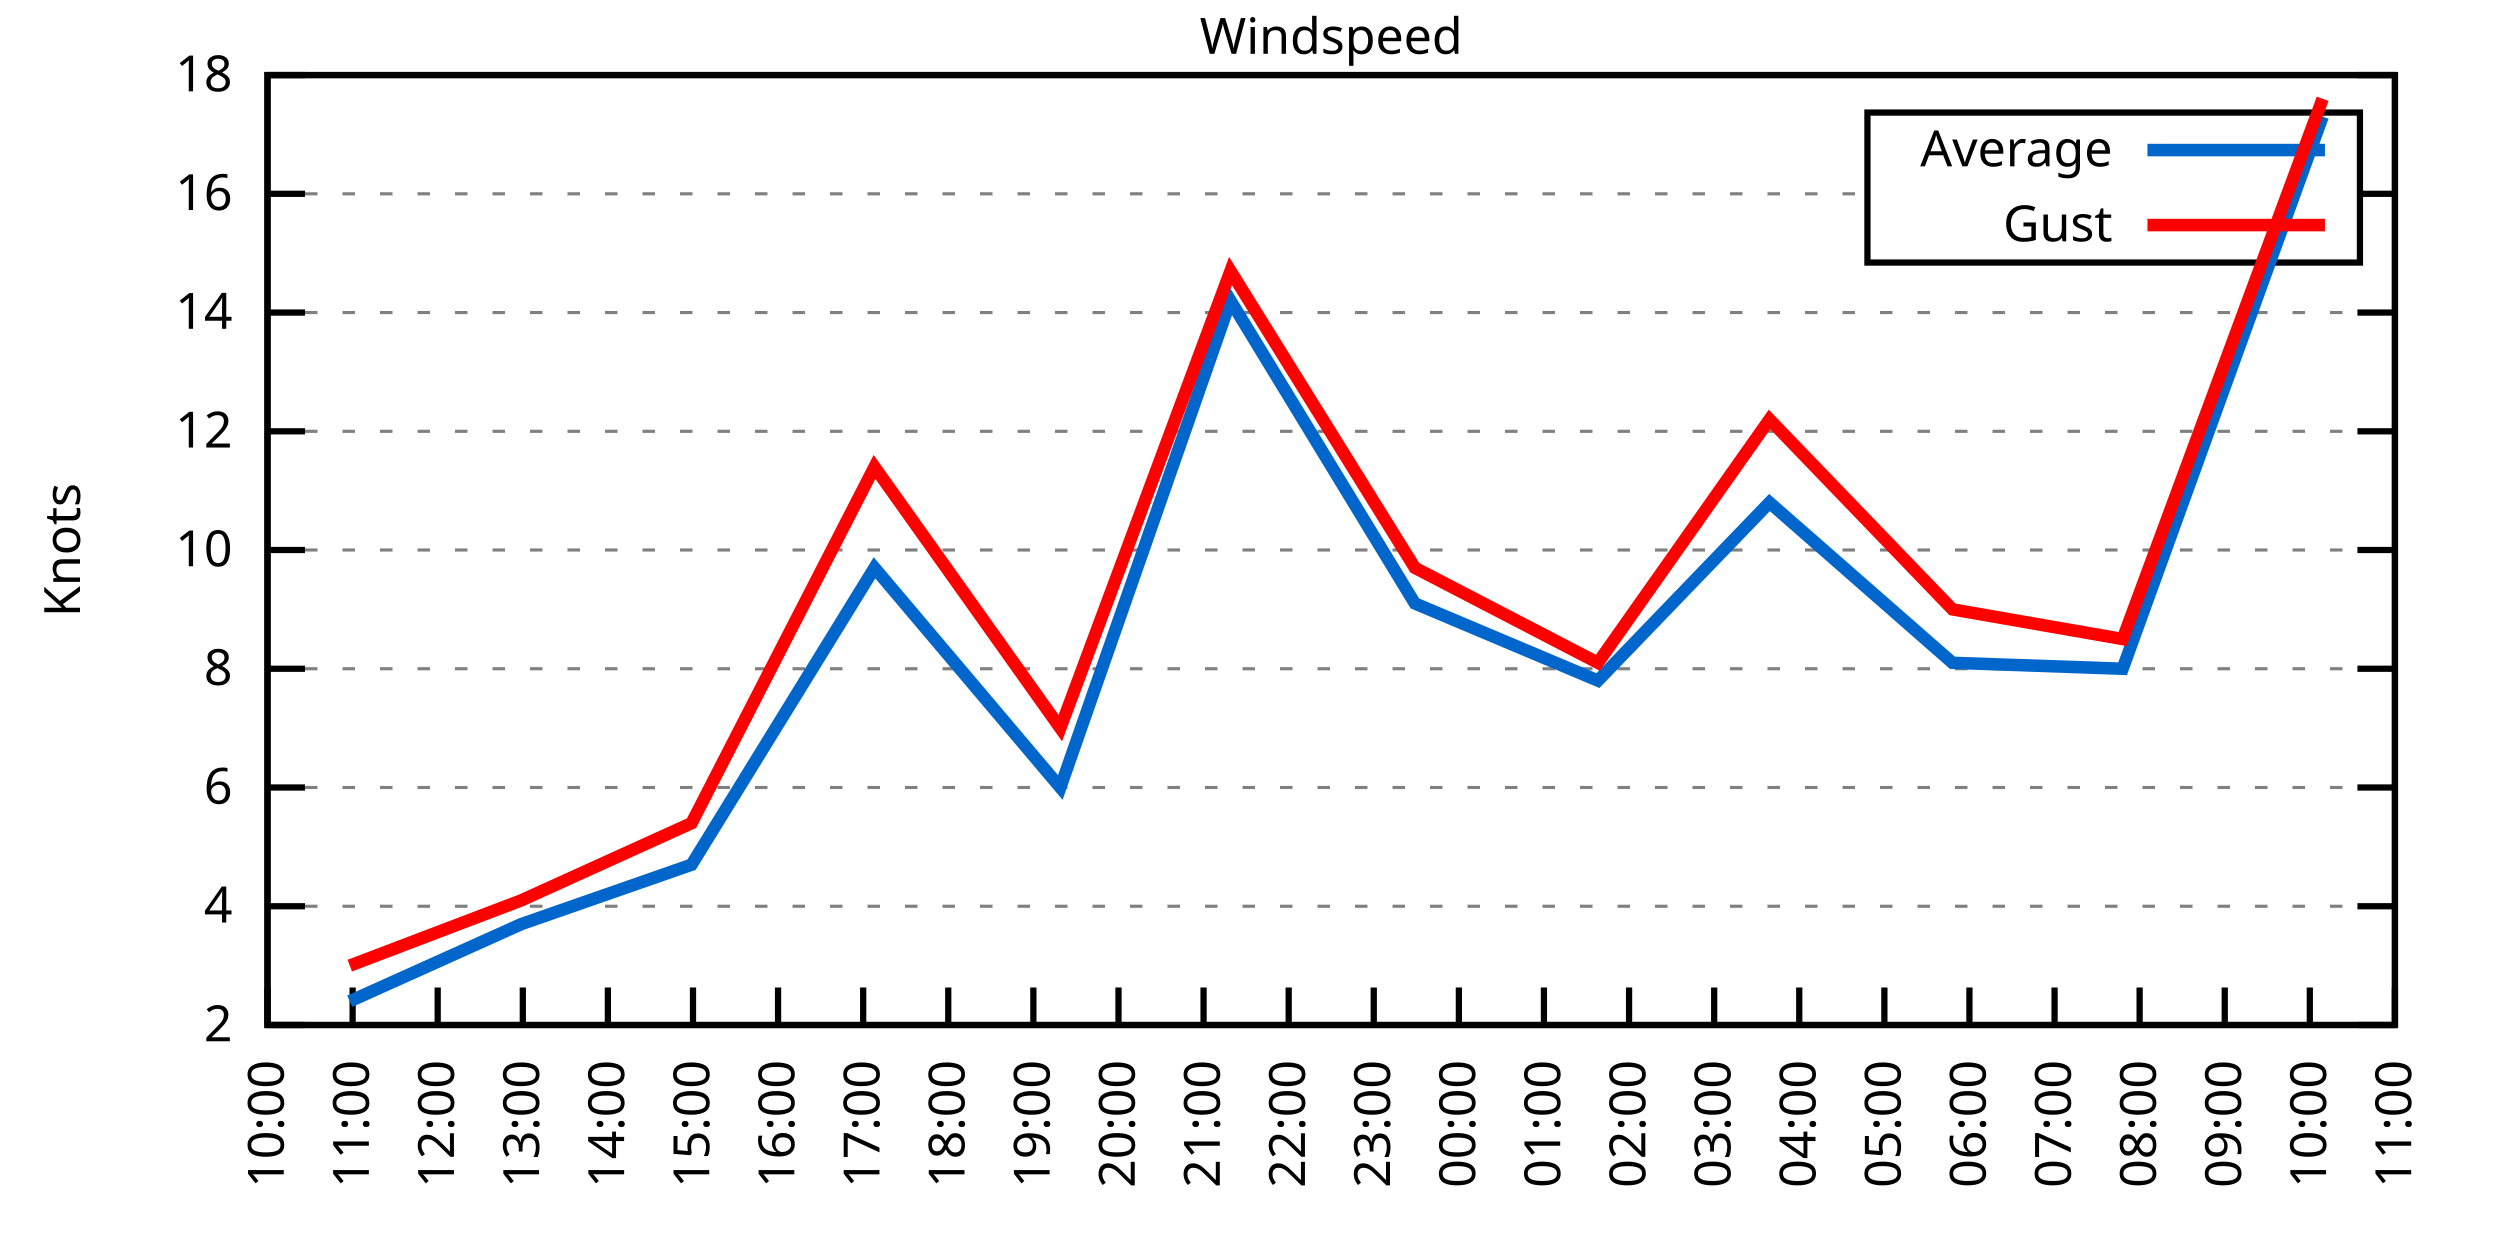
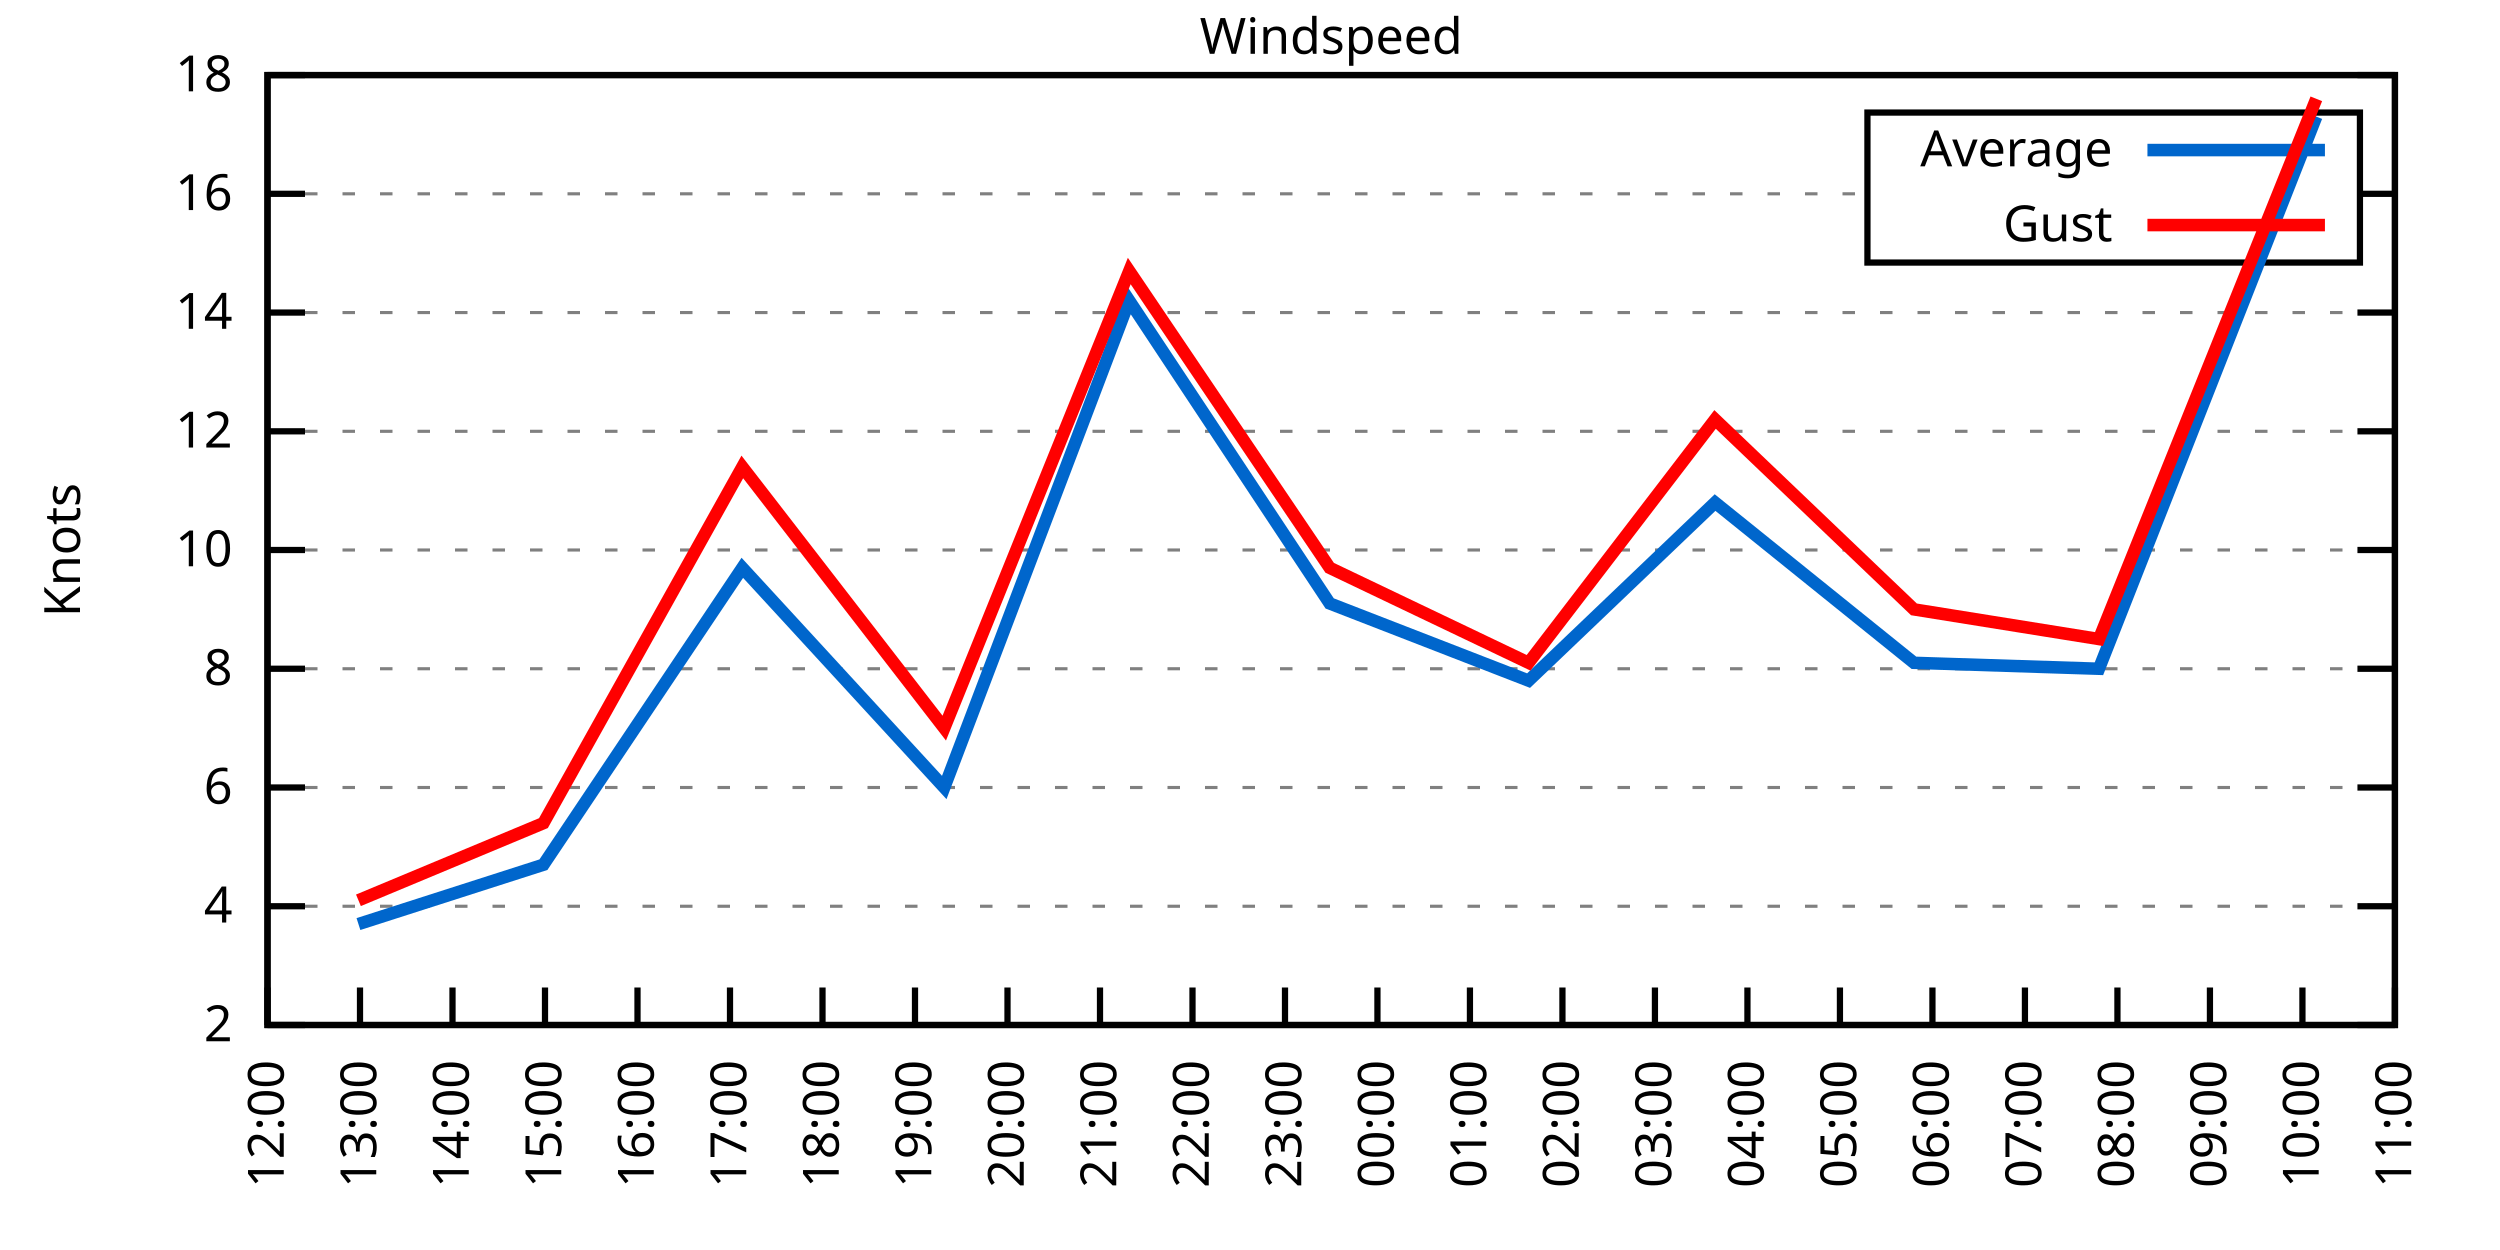
<svg xmlns="http://www.w3.org/2000/svg" xmlns:xlink="http://www.w3.org/1999/xlink" width="400" height="200" viewBox="0 0 400 200">
  <g id="gnuplot_canvas">
    <rect x="0" y="0" width="400" height="200" fill="none" />
    <defs>
      <circle id="gpDot" r="0.5" stroke-width="0.5" stroke="currentColor" />
      <path id="gpPt0" stroke-width="0.333" stroke="currentColor" d="M-1,0 h2 M0,-1 v2" />
      <path id="gpPt1" stroke-width="0.333" stroke="currentColor" d="M-1,-1 L1,1 M1,-1 L-1,1" />
      <path id="gpPt2" stroke-width="0.333" stroke="currentColor" d="M-1,0 L1,0 M0,-1 L0,1 M-1,-1 L1,1 M-1,1 L1,-1" />
      <rect id="gpPt3" stroke-width="0.333" stroke="currentColor" x="-1" y="-1" width="2" height="2" />
      <rect id="gpPt4" stroke-width="0.333" stroke="currentColor" fill="currentColor" x="-1" y="-1" width="2" height="2" />
      <circle id="gpPt5" stroke-width="0.333" stroke="currentColor" cx="0" cy="0" r="1" />
      <use xlink:href="#gpPt5" id="gpPt6" fill="currentColor" stroke="none" />
      <path id="gpPt7" stroke-width="0.333" stroke="currentColor" d="M0,-1.33 L-1.33,0.67 L1.33,0.67 z" />
      <use xlink:href="#gpPt7" id="gpPt8" fill="currentColor" stroke="none" />
      <use xlink:href="#gpPt7" id="gpPt9" stroke="currentColor" transform="rotate(180)" />
      <use xlink:href="#gpPt9" id="gpPt10" fill="currentColor" stroke="none" />
      <use xlink:href="#gpPt3" id="gpPt11" stroke="currentColor" transform="rotate(45)" />
      <use xlink:href="#gpPt11" id="gpPt12" fill="currentColor" stroke="none" />
      <path id="gpPt13" stroke-width="0.333" stroke="currentColor" d="M0,1.330 L1.265,0.411 L0.782,-1.067 L-0.782,-1.076 L-1.265,0.411 z" />
      <use xlink:href="#gpPt13" id="gpPt14" fill="currentColor" stroke="none" />
      <filter id="textbox" filterUnits="objectBoundingBox" x="0" y="0" height="1" width="1">
        <feFlood flood-color="white" flood-opacity="1" result="bgnd" />
        <feComposite in="SourceGraphic" in2="bgnd" operator="atop" />
      </filter>
      <filter id="greybox" filterUnits="objectBoundingBox" x="0" y="0" height="1" width="1">
        <feFlood flood-color="lightgrey" flood-opacity="1" result="grey" />
        <feComposite in="SourceGraphic" in2="grey" operator="atop" />
      </filter>
    </defs>
    <g fill="none" color="white" stroke="currentColor" stroke-width="1.00" stroke-linecap="butt" stroke-linejoin="miter">
</g>
    <g fill="none" color="black" stroke="currentColor" stroke-width="1.00" stroke-linecap="butt" stroke-linejoin="miter">
      <g stroke="none" shape-rendering="crispEdges">
        <polygon fill="rgb(255, 255, 255)" points="42.80,164.00 383.18,164.00 383.18,12.02 42.80,12.02 " />
      </g>
    </g>
    <g fill="none" color="black" stroke="currentColor" stroke-width="1.00" stroke-linecap="butt" stroke-linejoin="miter">
</g>
    <g fill="none" color="black" stroke="black" stroke-width="0.50" stroke-linecap="butt" stroke-linejoin="miter">
</g>
    <g fill="none" color="gray" stroke="currentColor" stroke-width="0.50" stroke-linecap="butt" stroke-linejoin="miter">
      <path stroke="gray" stroke-dasharray="2,4" class="gridline" d="M42.80,164.00 L383.19,164.00  " />
    </g>
    <g fill="none" color="gray" stroke="gray" stroke-width="1.00" stroke-linecap="butt" stroke-linejoin="miter">
</g>
    <g fill="none" color="black" stroke="currentColor" stroke-width="1.00" stroke-linecap="butt" stroke-linejoin="miter">
      <path stroke="black" d="M42.80,164.00 L48.80,164.00 M383.19,164.00 L377.19,164.00  " />
      <g transform="translate(37.20,166.60)" stroke="none" fill="black" font-family="Sans" font-size="8.00" text-anchor="end">
        <text>
          <tspan font-family="Sans"> 2</tspan>
        </text>
      </g>
    </g>
    <g fill="none" color="black" stroke="currentColor" stroke-width="1.00" stroke-linecap="butt" stroke-linejoin="miter">
</g>
    <g fill="none" color="black" stroke="black" stroke-width="0.50" stroke-linecap="butt" stroke-linejoin="miter">
</g>
    <g fill="none" color="gray" stroke="currentColor" stroke-width="0.50" stroke-linecap="butt" stroke-linejoin="miter">
      <path stroke="gray" stroke-dasharray="2,4" class="gridline" d="M42.80,145.00 L383.19,145.00  " />
    </g>
    <g fill="none" color="gray" stroke="gray" stroke-width="1.00" stroke-linecap="butt" stroke-linejoin="miter">
</g>
    <g fill="none" color="black" stroke="currentColor" stroke-width="1.00" stroke-linecap="butt" stroke-linejoin="miter">
      <path stroke="black" d="M42.80,145.00 L48.80,145.00 M383.19,145.00 L377.19,145.00  " />
      <g transform="translate(37.20,147.60)" stroke="none" fill="black" font-family="Sans" font-size="8.00" text-anchor="end">
        <text>
          <tspan font-family="Sans"> 4</tspan>
        </text>
      </g>
    </g>
    <g fill="none" color="black" stroke="currentColor" stroke-width="1.00" stroke-linecap="butt" stroke-linejoin="miter">
</g>
    <g fill="none" color="black" stroke="black" stroke-width="0.50" stroke-linecap="butt" stroke-linejoin="miter">
</g>
    <g fill="none" color="gray" stroke="currentColor" stroke-width="0.50" stroke-linecap="butt" stroke-linejoin="miter">
      <path stroke="gray" stroke-dasharray="2,4" class="gridline" d="M42.80,126.00 L383.19,126.00  " />
    </g>
    <g fill="none" color="gray" stroke="gray" stroke-width="1.00" stroke-linecap="butt" stroke-linejoin="miter">
</g>
    <g fill="none" color="black" stroke="currentColor" stroke-width="1.00" stroke-linecap="butt" stroke-linejoin="miter">
      <path stroke="black" d="M42.80,126.00 L48.80,126.00 M383.19,126.00 L377.19,126.00  " />
      <g transform="translate(37.20,128.60)" stroke="none" fill="black" font-family="Sans" font-size="8.00" text-anchor="end">
        <text>
          <tspan font-family="Sans"> 6</tspan>
        </text>
      </g>
    </g>
    <g fill="none" color="black" stroke="currentColor" stroke-width="1.00" stroke-linecap="butt" stroke-linejoin="miter">
</g>
    <g fill="none" color="black" stroke="black" stroke-width="0.50" stroke-linecap="butt" stroke-linejoin="miter">
</g>
    <g fill="none" color="gray" stroke="currentColor" stroke-width="0.50" stroke-linecap="butt" stroke-linejoin="miter">
      <path stroke="gray" stroke-dasharray="2,4" class="gridline" d="M42.80,107.00 L383.19,107.00  " />
    </g>
    <g fill="none" color="gray" stroke="gray" stroke-width="1.00" stroke-linecap="butt" stroke-linejoin="miter">
</g>
    <g fill="none" color="black" stroke="currentColor" stroke-width="1.00" stroke-linecap="butt" stroke-linejoin="miter">
      <path stroke="black" d="M42.80,107.00 L48.80,107.00 M383.19,107.00 L377.19,107.00  " />
      <g transform="translate(37.20,109.60)" stroke="none" fill="black" font-family="Sans" font-size="8.00" text-anchor="end">
        <text>
          <tspan font-family="Sans"> 8</tspan>
        </text>
      </g>
    </g>
    <g fill="none" color="black" stroke="currentColor" stroke-width="1.00" stroke-linecap="butt" stroke-linejoin="miter">
</g>
    <g fill="none" color="black" stroke="black" stroke-width="0.50" stroke-linecap="butt" stroke-linejoin="miter">
</g>
    <g fill="none" color="gray" stroke="currentColor" stroke-width="0.50" stroke-linecap="butt" stroke-linejoin="miter">
      <path stroke="gray" stroke-dasharray="2,4" class="gridline" d="M42.80,88.00 L383.19,88.00  " />
    </g>
    <g fill="none" color="gray" stroke="gray" stroke-width="1.00" stroke-linecap="butt" stroke-linejoin="miter">
</g>
    <g fill="none" color="black" stroke="currentColor" stroke-width="1.00" stroke-linecap="butt" stroke-linejoin="miter">
      <path stroke="black" d="M42.80,88.00 L48.80,88.00 M383.19,88.00 L377.19,88.00  " />
      <g transform="translate(37.20,90.60)" stroke="none" fill="black" font-family="Sans" font-size="8.00" text-anchor="end">
        <text>
          <tspan font-family="Sans"> 10</tspan>
        </text>
      </g>
    </g>
    <g fill="none" color="black" stroke="currentColor" stroke-width="1.00" stroke-linecap="butt" stroke-linejoin="miter">
</g>
    <g fill="none" color="black" stroke="black" stroke-width="0.50" stroke-linecap="butt" stroke-linejoin="miter">
</g>
    <g fill="none" color="gray" stroke="currentColor" stroke-width="0.50" stroke-linecap="butt" stroke-linejoin="miter">
      <path stroke="gray" stroke-dasharray="2,4" class="gridline" d="M42.80,69.01 L383.19,69.01  " />
    </g>
    <g fill="none" color="gray" stroke="gray" stroke-width="1.00" stroke-linecap="butt" stroke-linejoin="miter">
</g>
    <g fill="none" color="black" stroke="currentColor" stroke-width="1.00" stroke-linecap="butt" stroke-linejoin="miter">
      <path stroke="black" d="M42.80,69.01 L48.80,69.01 M383.19,69.01 L377.19,69.01  " />
      <g transform="translate(37.20,71.61)" stroke="none" fill="black" font-family="Sans" font-size="8.00" text-anchor="end">
        <text>
          <tspan font-family="Sans"> 12</tspan>
        </text>
      </g>
    </g>
    <g fill="none" color="black" stroke="currentColor" stroke-width="1.00" stroke-linecap="butt" stroke-linejoin="miter">
</g>
    <g fill="none" color="black" stroke="black" stroke-width="0.50" stroke-linecap="butt" stroke-linejoin="miter">
</g>
    <g fill="none" color="gray" stroke="currentColor" stroke-width="0.50" stroke-linecap="butt" stroke-linejoin="miter">
      <path stroke="gray" stroke-dasharray="2,4" class="gridline" d="M42.80,50.01 L383.19,50.01  " />
    </g>
    <g fill="none" color="gray" stroke="gray" stroke-width="1.00" stroke-linecap="butt" stroke-linejoin="miter">
</g>
    <g fill="none" color="black" stroke="currentColor" stroke-width="1.00" stroke-linecap="butt" stroke-linejoin="miter">
      <path stroke="black" d="M42.80,50.01 L48.80,50.01 M383.19,50.01 L377.19,50.01  " />
      <g transform="translate(37.20,52.61)" stroke="none" fill="black" font-family="Sans" font-size="8.00" text-anchor="end">
        <text>
          <tspan font-family="Sans"> 14</tspan>
        </text>
      </g>
    </g>
    <g fill="none" color="black" stroke="currentColor" stroke-width="1.00" stroke-linecap="butt" stroke-linejoin="miter">
</g>
    <g fill="none" color="black" stroke="black" stroke-width="0.50" stroke-linecap="butt" stroke-linejoin="miter">
</g>
    <g fill="none" color="gray" stroke="currentColor" stroke-width="0.50" stroke-linecap="butt" stroke-linejoin="miter">
      <path stroke="gray" stroke-dasharray="2,4" class="gridline" d="M42.80,31.01 L298.79,31.01 M377.59,31.01 L383.19,31.01  " />
    </g>
    <g fill="none" color="gray" stroke="gray" stroke-width="1.00" stroke-linecap="butt" stroke-linejoin="miter">
</g>
    <g fill="none" color="black" stroke="currentColor" stroke-width="1.00" stroke-linecap="butt" stroke-linejoin="miter">
      <path stroke="black" d="M42.80,31.01 L48.80,31.01 M383.19,31.01 L377.19,31.01  " />
      <g transform="translate(37.20,33.61)" stroke="none" fill="black" font-family="Sans" font-size="8.00" text-anchor="end">
        <text>
          <tspan font-family="Sans"> 16</tspan>
        </text>
      </g>
    </g>
    <g fill="none" color="black" stroke="currentColor" stroke-width="1.00" stroke-linecap="butt" stroke-linejoin="miter">
</g>
    <g fill="none" color="black" stroke="black" stroke-width="0.50" stroke-linecap="butt" stroke-linejoin="miter">
</g>
    <g fill="none" color="gray" stroke="currentColor" stroke-width="0.50" stroke-linecap="butt" stroke-linejoin="miter">
      <path stroke="gray" stroke-dasharray="2,4" class="gridline" d="M42.80,12.01 L383.19,12.01  " />
    </g>
    <g fill="none" color="gray" stroke="gray" stroke-width="1.00" stroke-linecap="butt" stroke-linejoin="miter">
</g>
    <g fill="none" color="black" stroke="currentColor" stroke-width="1.00" stroke-linecap="butt" stroke-linejoin="miter">
      <path stroke="black" d="M42.80,12.01 L48.80,12.01 M383.19,12.01 L377.19,12.01  " />
      <g transform="translate(37.20,14.61)" stroke="none" fill="black" font-family="Sans" font-size="8.00" text-anchor="end">
        <text>
          <tspan font-family="Sans"> 18</tspan>
        </text>
      </g>
    </g>
    <g fill="none" color="black" stroke="currentColor" stroke-width="1.00" stroke-linecap="butt" stroke-linejoin="miter">
      <path stroke="black" d="M42.80,164.00 L42.80,158.00  " />
      <g transform="translate(45.40,169.60) rotate(270.00)" stroke="none" fill="black" font-family="Sans" font-size="8.00" text-anchor="end">
        <text>
-           <tspan font-family="Sans">10:00</tspan>
-         </text>
-       </g>
-     </g>
-     <g fill="none" color="black" stroke="currentColor" stroke-width="1.00" stroke-linecap="butt" stroke-linejoin="miter">
-       <path stroke="black" d="M56.42,164.00 L56.42,158.00  " />
-       <g transform="translate(59.02,169.60) rotate(270.00)" stroke="none" fill="black" font-family="Sans" font-size="8.00" text-anchor="end">
-         <text>
-           <tspan font-family="Sans">11:00</tspan>
-         </text>
-       </g>
-     </g>
-     <g fill="none" color="black" stroke="currentColor" stroke-width="1.00" stroke-linecap="butt" stroke-linejoin="miter">
-       <path stroke="black" d="M70.03,164.00 L70.03,158.00  " />
-       <g transform="translate(72.63,169.60) rotate(270.00)" stroke="none" fill="black" font-family="Sans" font-size="8.00" text-anchor="end">
-         <text>
          <tspan font-family="Sans">12:00</tspan>
        </text>
      </g>
    </g>
    <g fill="none" color="black" stroke="currentColor" stroke-width="1.00" stroke-linecap="butt" stroke-linejoin="miter">
-       <path stroke="black" d="M83.65,164.00 L83.65,158.00  " />
-       <g transform="translate(86.25,169.60) rotate(270.00)" stroke="none" fill="black" font-family="Sans" font-size="8.00" text-anchor="end">
+       <path stroke="black" d="M57.60,164.00 L57.60,158.00  " />
+       <g transform="translate(60.20,169.60) rotate(270.00)" stroke="none" fill="black" font-family="Sans" font-size="8.00" text-anchor="end">
        <text>
          <tspan font-family="Sans">13:00</tspan>
        </text>
      </g>
    </g>
    <g fill="none" color="black" stroke="currentColor" stroke-width="1.00" stroke-linecap="butt" stroke-linejoin="miter">
-       <path stroke="black" d="M97.26,164.00 L97.26,158.00  " />
-       <g transform="translate(99.86,169.60) rotate(270.00)" stroke="none" fill="black" font-family="Sans" font-size="8.00" text-anchor="end">
+       <path stroke="black" d="M72.40,164.00 L72.40,158.00  " />
+       <g transform="translate(75.00,169.60) rotate(270.00)" stroke="none" fill="black" font-family="Sans" font-size="8.00" text-anchor="end">
        <text>
          <tspan font-family="Sans">14:00</tspan>
        </text>
      </g>
    </g>
    <g fill="none" color="black" stroke="currentColor" stroke-width="1.00" stroke-linecap="butt" stroke-linejoin="miter">
-       <path stroke="black" d="M110.88,164.00 L110.88,158.00  " />
-       <g transform="translate(113.48,169.60) rotate(270.00)" stroke="none" fill="black" font-family="Sans" font-size="8.00" text-anchor="end">
+       <path stroke="black" d="M87.20,164.00 L87.20,158.00  " />
+       <g transform="translate(89.80,169.60) rotate(270.00)" stroke="none" fill="black" font-family="Sans" font-size="8.00" text-anchor="end">
        <text>
          <tspan font-family="Sans">15:00</tspan>
        </text>
      </g>
    </g>
    <g fill="none" color="black" stroke="currentColor" stroke-width="1.00" stroke-linecap="butt" stroke-linejoin="miter">
-       <path stroke="black" d="M124.49,164.00 L124.49,158.00  " />
-       <g transform="translate(127.09,169.60) rotate(270.00)" stroke="none" fill="black" font-family="Sans" font-size="8.00" text-anchor="end">
+       <path stroke="black" d="M102.00,164.00 L102.00,158.00  " />
+       <g transform="translate(104.60,169.60) rotate(270.00)" stroke="none" fill="black" font-family="Sans" font-size="8.00" text-anchor="end">
        <text>
          <tspan font-family="Sans">16:00</tspan>
        </text>
      </g>
    </g>
    <g fill="none" color="black" stroke="currentColor" stroke-width="1.00" stroke-linecap="butt" stroke-linejoin="miter">
-       <path stroke="black" d="M138.11,164.00 L138.11,158.00  " />
-       <g transform="translate(140.71,169.60) rotate(270.00)" stroke="none" fill="black" font-family="Sans" font-size="8.00" text-anchor="end">
+       <path stroke="black" d="M116.80,164.00 L116.80,158.00  " />
+       <g transform="translate(119.40,169.60) rotate(270.00)" stroke="none" fill="black" font-family="Sans" font-size="8.00" text-anchor="end">
        <text>
          <tspan font-family="Sans">17:00</tspan>
        </text>
      </g>
    </g>
    <g fill="none" color="black" stroke="currentColor" stroke-width="1.00" stroke-linecap="butt" stroke-linejoin="miter">
-       <path stroke="black" d="M151.72,164.00 L151.72,158.00  " />
-       <g transform="translate(154.32,169.60) rotate(270.00)" stroke="none" fill="black" font-family="Sans" font-size="8.00" text-anchor="end">
+       <path stroke="black" d="M131.60,164.00 L131.60,158.00  " />
+       <g transform="translate(134.20,169.60) rotate(270.00)" stroke="none" fill="black" font-family="Sans" font-size="8.00" text-anchor="end">
        <text>
          <tspan font-family="Sans">18:00</tspan>
        </text>
      </g>
    </g>
    <g fill="none" color="black" stroke="currentColor" stroke-width="1.00" stroke-linecap="butt" stroke-linejoin="miter">
-       <path stroke="black" d="M165.34,164.00 L165.34,158.00  " />
-       <g transform="translate(167.94,169.60) rotate(270.00)" stroke="none" fill="black" font-family="Sans" font-size="8.00" text-anchor="end">
+       <path stroke="black" d="M146.40,164.00 L146.40,158.00  " />
+       <g transform="translate(149.00,169.60) rotate(270.00)" stroke="none" fill="black" font-family="Sans" font-size="8.00" text-anchor="end">
        <text>
          <tspan font-family="Sans">19:00</tspan>
        </text>
      </g>
    </g>
    <g fill="none" color="black" stroke="currentColor" stroke-width="1.00" stroke-linecap="butt" stroke-linejoin="miter">
-       <path stroke="black" d="M178.96,164.00 L178.96,158.00  " />
-       <g transform="translate(181.56,169.60) rotate(270.00)" stroke="none" fill="black" font-family="Sans" font-size="8.00" text-anchor="end">
+       <path stroke="black" d="M161.20,164.00 L161.20,158.00  " />
+       <g transform="translate(163.80,169.60) rotate(270.00)" stroke="none" fill="black" font-family="Sans" font-size="8.00" text-anchor="end">
        <text>
          <tspan font-family="Sans">20:00</tspan>
        </text>
      </g>
    </g>
    <g fill="none" color="black" stroke="currentColor" stroke-width="1.00" stroke-linecap="butt" stroke-linejoin="miter">
-       <path stroke="black" d="M192.57,164.00 L192.57,158.00  " />
-       <g transform="translate(195.17,169.60) rotate(270.00)" stroke="none" fill="black" font-family="Sans" font-size="8.00" text-anchor="end">
+       <path stroke="black" d="M176.00,164.00 L176.00,158.00  " />
+       <g transform="translate(178.60,169.60) rotate(270.00)" stroke="none" fill="black" font-family="Sans" font-size="8.00" text-anchor="end">
        <text>
          <tspan font-family="Sans">21:00</tspan>
        </text>
      </g>
    </g>
    <g fill="none" color="black" stroke="currentColor" stroke-width="1.00" stroke-linecap="butt" stroke-linejoin="miter">
-       <path stroke="black" d="M206.19,164.00 L206.19,158.00  " />
-       <g transform="translate(208.79,169.60) rotate(270.00)" stroke="none" fill="black" font-family="Sans" font-size="8.00" text-anchor="end">
+       <path stroke="black" d="M190.80,164.00 L190.80,158.00  " />
+       <g transform="translate(193.40,169.60) rotate(270.00)" stroke="none" fill="black" font-family="Sans" font-size="8.00" text-anchor="end">
        <text>
          <tspan font-family="Sans">22:00</tspan>
        </text>
      </g>
    </g>
    <g fill="none" color="black" stroke="currentColor" stroke-width="1.00" stroke-linecap="butt" stroke-linejoin="miter">
-       <path stroke="black" d="M219.80,164.00 L219.80,158.00  " />
-       <g transform="translate(222.40,169.60) rotate(270.00)" stroke="none" fill="black" font-family="Sans" font-size="8.00" text-anchor="end">
+       <path stroke="black" d="M205.60,164.00 L205.60,158.00  " />
+       <g transform="translate(208.20,169.60) rotate(270.00)" stroke="none" fill="black" font-family="Sans" font-size="8.00" text-anchor="end">
        <text>
          <tspan font-family="Sans">23:00</tspan>
        </text>
      </g>
    </g>
    <g fill="none" color="black" stroke="currentColor" stroke-width="1.00" stroke-linecap="butt" stroke-linejoin="miter">
-       <path stroke="black" d="M233.42,164.00 L233.42,158.00  " />
-       <g transform="translate(236.02,169.60) rotate(270.00)" stroke="none" fill="black" font-family="Sans" font-size="8.00" text-anchor="end">
+       <path stroke="black" d="M220.39,164.00 L220.39,158.00  " />
+       <g transform="translate(222.99,169.60) rotate(270.00)" stroke="none" fill="black" font-family="Sans" font-size="8.00" text-anchor="end">
        <text>
          <tspan font-family="Sans">00:00</tspan>
        </text>
      </g>
    </g>
    <g fill="none" color="black" stroke="currentColor" stroke-width="1.00" stroke-linecap="butt" stroke-linejoin="miter">
-       <path stroke="black" d="M247.03,164.00 L247.03,158.00  " />
-       <g transform="translate(249.63,169.60) rotate(270.00)" stroke="none" fill="black" font-family="Sans" font-size="8.00" text-anchor="end">
+       <path stroke="black" d="M235.19,164.00 L235.19,158.00  " />
+       <g transform="translate(237.79,169.60) rotate(270.00)" stroke="none" fill="black" font-family="Sans" font-size="8.00" text-anchor="end">
        <text>
          <tspan font-family="Sans">01:00</tspan>
        </text>
      </g>
    </g>
    <g fill="none" color="black" stroke="currentColor" stroke-width="1.00" stroke-linecap="butt" stroke-linejoin="miter">
-       <path stroke="black" d="M260.65,164.00 L260.65,158.00  " />
-       <g transform="translate(263.25,169.60) rotate(270.00)" stroke="none" fill="black" font-family="Sans" font-size="8.00" text-anchor="end">
+       <path stroke="black" d="M249.99,164.00 L249.99,158.00  " />
+       <g transform="translate(252.59,169.60) rotate(270.00)" stroke="none" fill="black" font-family="Sans" font-size="8.00" text-anchor="end">
        <text>
          <tspan font-family="Sans">02:00</tspan>
        </text>
      </g>
    </g>
    <g fill="none" color="black" stroke="currentColor" stroke-width="1.00" stroke-linecap="butt" stroke-linejoin="miter">
-       <path stroke="black" d="M274.27,164.00 L274.27,158.00  " />
-       <g transform="translate(276.87,169.60) rotate(270.00)" stroke="none" fill="black" font-family="Sans" font-size="8.00" text-anchor="end">
+       <path stroke="black" d="M264.79,164.00 L264.79,158.00  " />
+       <g transform="translate(267.39,169.60) rotate(270.00)" stroke="none" fill="black" font-family="Sans" font-size="8.00" text-anchor="end">
        <text>
          <tspan font-family="Sans">03:00</tspan>
        </text>
      </g>
    </g>
    <g fill="none" color="black" stroke="currentColor" stroke-width="1.00" stroke-linecap="butt" stroke-linejoin="miter">
-       <path stroke="black" d="M287.88,164.00 L287.88,158.00  " />
-       <g transform="translate(290.48,169.60) rotate(270.00)" stroke="none" fill="black" font-family="Sans" font-size="8.00" text-anchor="end">
+       <path stroke="black" d="M279.59,164.00 L279.59,158.00  " />
+       <g transform="translate(282.19,169.60) rotate(270.00)" stroke="none" fill="black" font-family="Sans" font-size="8.00" text-anchor="end">
        <text>
          <tspan font-family="Sans">04:00</tspan>
        </text>
      </g>
    </g>
    <g fill="none" color="black" stroke="currentColor" stroke-width="1.00" stroke-linecap="butt" stroke-linejoin="miter">
-       <path stroke="black" d="M301.50,164.00 L301.50,158.00  " />
-       <g transform="translate(304.10,169.60) rotate(270.00)" stroke="none" fill="black" font-family="Sans" font-size="8.00" text-anchor="end">
+       <path stroke="black" d="M294.39,164.00 L294.39,158.00  " />
+       <g transform="translate(296.99,169.60) rotate(270.00)" stroke="none" fill="black" font-family="Sans" font-size="8.00" text-anchor="end">
        <text>
          <tspan font-family="Sans">05:00</tspan>
        </text>
      </g>
    </g>
    <g fill="none" color="black" stroke="currentColor" stroke-width="1.00" stroke-linecap="butt" stroke-linejoin="miter">
-       <path stroke="black" d="M315.11,164.00 L315.11,158.00  " />
-       <g transform="translate(317.71,169.60) rotate(270.00)" stroke="none" fill="black" font-family="Sans" font-size="8.00" text-anchor="end">
+       <path stroke="black" d="M309.19,164.00 L309.19,158.00  " />
+       <g transform="translate(311.79,169.60) rotate(270.00)" stroke="none" fill="black" font-family="Sans" font-size="8.00" text-anchor="end">
        <text>
          <tspan font-family="Sans">06:00</tspan>
        </text>
      </g>
    </g>
    <g fill="none" color="black" stroke="currentColor" stroke-width="1.00" stroke-linecap="butt" stroke-linejoin="miter">
-       <path stroke="black" d="M328.73,164.00 L328.73,158.00  " />
-       <g transform="translate(331.33,169.60) rotate(270.00)" stroke="none" fill="black" font-family="Sans" font-size="8.00" text-anchor="end">
+       <path stroke="black" d="M323.99,164.00 L323.99,158.00  " />
+       <g transform="translate(326.59,169.60) rotate(270.00)" stroke="none" fill="black" font-family="Sans" font-size="8.00" text-anchor="end">
        <text>
          <tspan font-family="Sans">07:00</tspan>
        </text>
      </g>
    </g>
    <g fill="none" color="black" stroke="currentColor" stroke-width="1.00" stroke-linecap="butt" stroke-linejoin="miter">
-       <path stroke="black" d="M342.34,164.00 L342.34,158.00  " />
-       <g transform="translate(344.94,169.60) rotate(270.00)" stroke="none" fill="black" font-family="Sans" font-size="8.00" text-anchor="end">
+       <path stroke="black" d="M338.79,164.00 L338.79,158.00  " />
+       <g transform="translate(341.39,169.60) rotate(270.00)" stroke="none" fill="black" font-family="Sans" font-size="8.00" text-anchor="end">
        <text>
          <tspan font-family="Sans">08:00</tspan>
        </text>
      </g>
    </g>
    <g fill="none" color="black" stroke="currentColor" stroke-width="1.00" stroke-linecap="butt" stroke-linejoin="miter">
-       <path stroke="black" d="M355.96,164.00 L355.96,158.00  " />
-       <g transform="translate(358.56,169.60) rotate(270.00)" stroke="none" fill="black" font-family="Sans" font-size="8.00" text-anchor="end">
+       <path stroke="black" d="M353.59,164.00 L353.59,158.00  " />
+       <g transform="translate(356.19,169.60) rotate(270.00)" stroke="none" fill="black" font-family="Sans" font-size="8.00" text-anchor="end">
        <text>
          <tspan font-family="Sans">09:00</tspan>
        </text>
      </g>
    </g>
    <g fill="none" color="black" stroke="currentColor" stroke-width="1.00" stroke-linecap="butt" stroke-linejoin="miter">
-       <path stroke="black" d="M369.57,164.00 L369.57,158.00  " />
-       <g transform="translate(372.17,169.60) rotate(270.00)" stroke="none" fill="black" font-family="Sans" font-size="8.00" text-anchor="end">
+       <path stroke="black" d="M368.39,164.00 L368.39,158.00  " />
+       <g transform="translate(370.99,169.60) rotate(270.00)" stroke="none" fill="black" font-family="Sans" font-size="8.00" text-anchor="end">
        <text>
          <tspan font-family="Sans">10:00</tspan>
        </text>
      </g>
    </g>
    <g fill="none" color="black" stroke="currentColor" stroke-width="1.00" stroke-linecap="butt" stroke-linejoin="miter">
      <path stroke="black" d="M383.19,164.00 L383.19,158.00  " />
      <g transform="translate(385.79,169.60) rotate(270.00)" stroke="none" fill="black" font-family="Sans" font-size="8.00" text-anchor="end">
        <text>
          <tspan font-family="Sans">11:00</tspan>
        </text>
      </g>
    </g>
    <g fill="none" color="black" stroke="currentColor" stroke-width="1.00" stroke-linecap="butt" stroke-linejoin="miter">
</g>
    <g fill="none" color="black" stroke="currentColor" stroke-width="1.00" stroke-linecap="butt" stroke-linejoin="miter">
      <path stroke="black" d="M42.80,12.01 L42.80,164.00 L383.19,164.00 L383.19,12.01 L42.80,12.01 Z  " />
    </g>
    <g fill="none" color="black" stroke="currentColor" stroke-width="1.00" stroke-linecap="butt" stroke-linejoin="miter">
</g>
    <g fill="none" color="black" stroke="currentColor" stroke-width="1.00" stroke-linecap="butt" stroke-linejoin="miter">
      <path stroke="black" d="M298.79,42.01 L298.79,18.01 L377.59,18.01 L377.59,42.01 L298.79,42.01 Z  " />
    </g>
    <g id="Windspeed_plot_1">
      <g fill="none" color="white" stroke="black" stroke-width="2.00" stroke-linecap="butt" stroke-linejoin="miter">
</g>
      <g fill="none" color="black" stroke="currentColor" stroke-width="2.00" stroke-linecap="butt" stroke-linejoin="miter">
        <g transform="translate(337.99,26.61)" stroke="none" fill="black" font-family="Sans" font-size="8.00" text-anchor="end">
          <text>
            <tspan font-family="Sans">Average</tspan>
          </text>
        </g>
      </g>
      <g fill="none" color="black" stroke="currentColor" stroke-width="2.00" stroke-linecap="butt" stroke-linejoin="miter">
-         <path stroke="rgb(  0, 102, 204)" d="M343.59,24.01 L371.99,24.01 M55.96,160.20 L83.42,147.85 L110.65,138.35 L139.92,90.85 L169.65,126.00 L196.88,48.11   L226.38,96.55 L255.66,108.90 L283.12,80.41 L312.39,106.05 L339.62,107.00 L371.62,18.66  " />
+         <path stroke="rgb(  0, 102, 204)" d="M343.59,24.01 L371.99,24.01 M57.35,147.85 L86.95,138.35 L118.77,90.85 L151.08,126.00 L180.68,48.11 L212.75,96.55   L244.57,108.90 L274.41,80.41 L306.23,106.05 L335.83,107.00 L370.61,18.66  " />
      </g>
    </g>
    <g id="Windspeed_plot_2">
      <g fill="none" color="black" stroke="currentColor" stroke-width="2.00" stroke-linecap="butt" stroke-linejoin="miter">
        <g transform="translate(337.99,38.61)" stroke="none" fill="black" font-family="Sans" font-size="8.00" text-anchor="end">
          <text>
            <tspan font-family="Sans">Gust</tspan>
          </text>
        </g>
      </g>
      <g fill="none" color="black" stroke="currentColor" stroke-width="2.00" stroke-linecap="butt" stroke-linejoin="miter">
-         <path stroke="rgb(255,   0,   0)" d="M343.59,36.01 L371.99,36.01 M55.96,154.50 L83.42,144.05 L110.65,131.70 L139.92,74.71 L169.65,116.50 L196.88,43.36   L226.38,90.85 L255.66,106.05 L283.12,67.11 L312.39,97.50 L339.62,102.25 L371.62,15.81  " />
+         <path stroke="rgb(255,   0,   0)" d="M343.59,36.01 L371.99,36.01 M57.35,144.05 L86.95,131.70 L118.77,74.71 L151.08,116.50 L180.68,43.36 L212.75,90.85   L244.57,106.05 L274.41,67.11 L306.23,97.50 L335.83,102.25 L370.61,15.81  " />
      </g>
    </g>
    <g fill="none" color="black" stroke="currentColor" stroke-width="2.00" stroke-linecap="butt" stroke-linejoin="miter">
</g>
    <g fill="none" color="black" stroke="black" stroke-width="1.00" stroke-linecap="butt" stroke-linejoin="miter">
</g>
    <g fill="none" color="black" stroke="currentColor" stroke-width="1.00" stroke-linecap="butt" stroke-linejoin="miter">
      <path stroke="black" d="M42.80,12.01 L42.80,164.00 L383.19,164.00 L383.19,12.01 L42.80,12.01 Z  " />
      <g transform="translate(12.80,88.01) rotate(270.00)" stroke="none" fill="black" font-family="Sans" font-size="8.00" text-anchor="middle">
        <text>
          <tspan font-family="Sans">Knots</tspan>
        </text>
      </g>
    </g>
    <g fill="none" color="black" stroke="currentColor" stroke-width="1.00" stroke-linecap="butt" stroke-linejoin="miter">
</g>
    <g fill="none" color="black" stroke="currentColor" stroke-width="1.00" stroke-linecap="butt" stroke-linejoin="miter">
      <g transform="translate(212.99,8.61)" stroke="none" fill="black" font-family="Sans" font-size="8.00" text-anchor="middle">
        <text>
          <tspan font-family="Sans">Windspeed</tspan>
        </text>
      </g>
    </g>
    <g fill="none" color="black" stroke="currentColor" stroke-width="1.00" stroke-linecap="butt" stroke-linejoin="miter">
</g>
  </g>
</svg>
